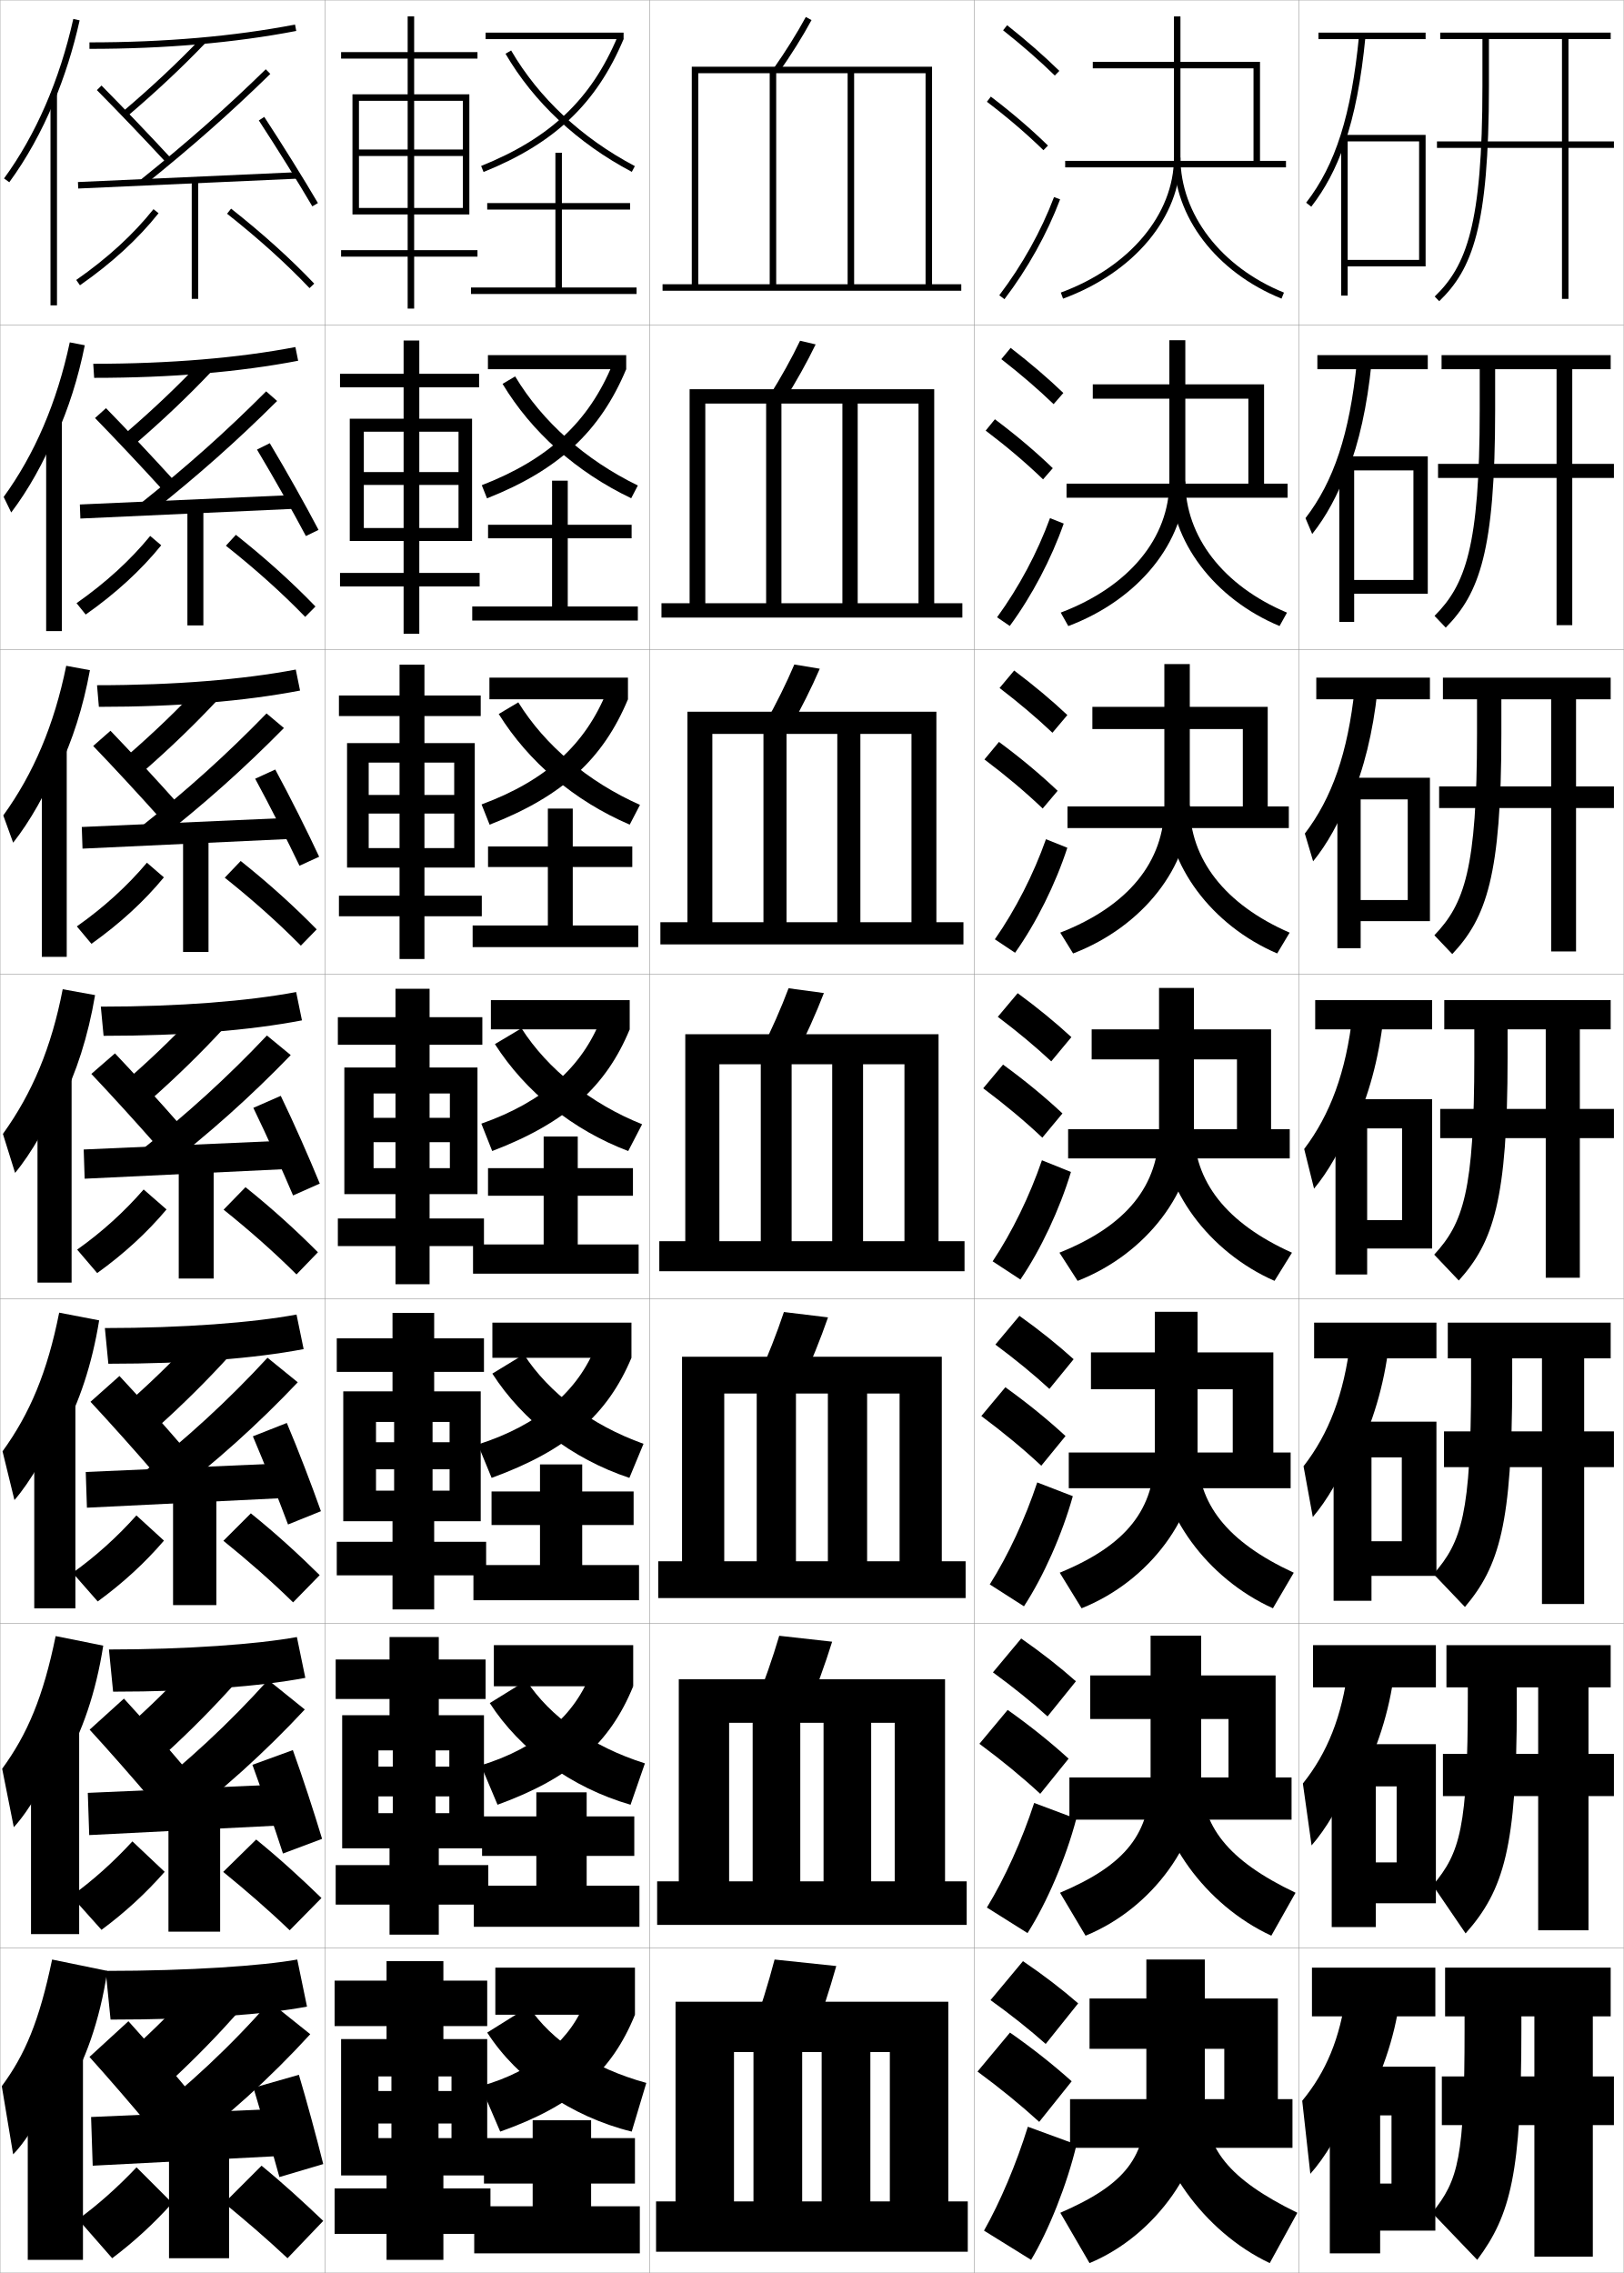
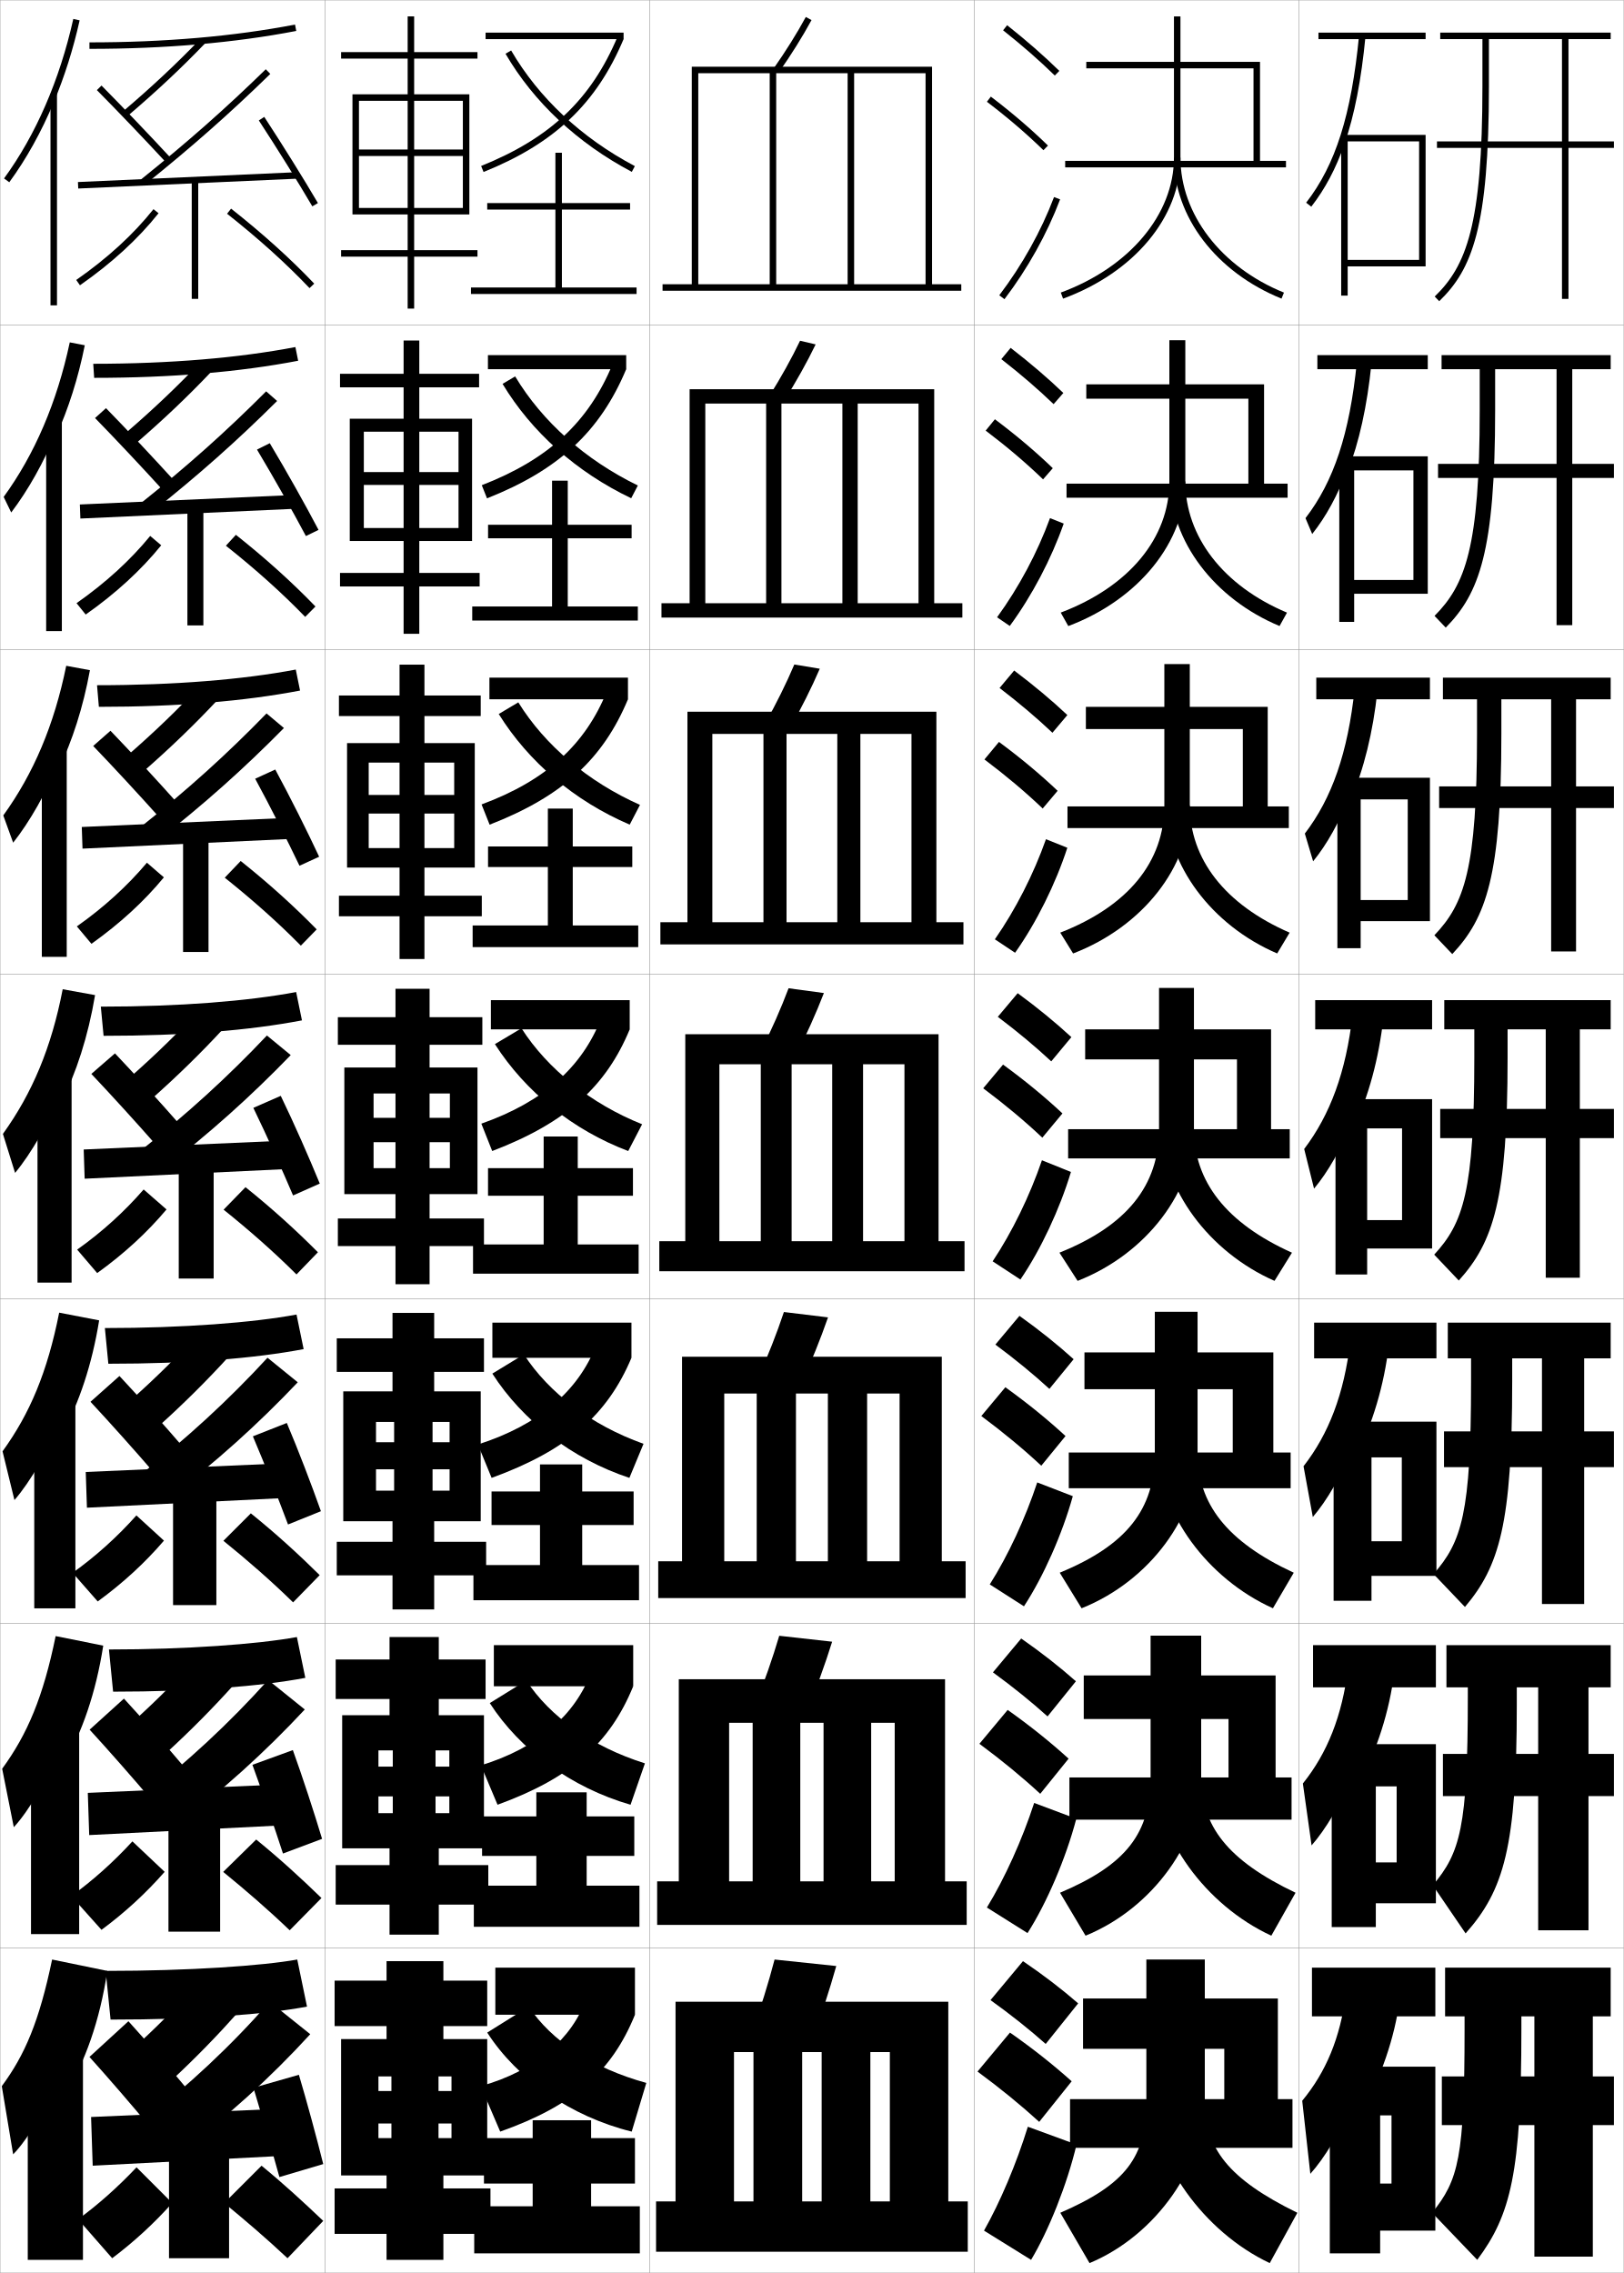
<svg xmlns="http://www.w3.org/2000/svg" width="500.1" height="700.1" viewBox="0 0 500.1 700.1" overflow="visible" enable-background="new 0 0 500.1 700.1" xml:space="preserve">
  <g id="glyphs">
    <g>
      <rect x="0.05" y="0.05" fill="none" stroke="#999999" stroke-width="0.1" width="100" height="100" />
      <rect x="0.05" y="100.05" fill="none" stroke="#999999" stroke-width="0.1" width="100" height="100" />
      <rect x="0.05" y="200.05" fill="none" stroke="#999999" stroke-width="0.1" width="100" height="100" />
      <rect x="0.05" y="300.05" fill="none" stroke="#999999" stroke-width="0.1" width="100" height="100" />
      <rect x="0.05" y="400.05" fill="none" stroke="#999999" stroke-width="0.1" width="100" height="100" />
      <rect x="0.05" y="500.05" fill="none" stroke="#999999" stroke-width="0.1" width="100" height="100" />
      <rect x="0.05" y="600.05" fill="none" stroke="#999999" stroke-width="0.1" width="100" height="100" />
      <rect x="100.05" y="0.05" fill="none" stroke="#999999" stroke-width="0.1" width="100" height="100" />
      <rect x="100.05" y="100.05" fill="none" stroke="#999999" stroke-width="0.1" width="100" height="100" />
      <rect x="100.05" y="200.05" fill="none" stroke="#999999" stroke-width="0.1" width="100" height="100" />
      <rect x="100.05" y="300.05" fill="none" stroke="#999999" stroke-width="0.1" width="100" height="100" />
      <rect x="100.05" y="400.05" fill="none" stroke="#999999" stroke-width="0.1" width="100" height="100" />
      <rect x="100.05" y="500.05" fill="none" stroke="#999999" stroke-width="0.1" width="100" height="100" />
      <rect x="100.05" y="600.05" fill="none" stroke="#999999" stroke-width="0.1" width="100" height="100" />
      <rect x="200.05" y="0.05" fill="none" stroke="#999999" stroke-width="0.1" width="100" height="100" />
      <rect x="200.05" y="100.05" fill="none" stroke="#999999" stroke-width="0.1" width="100" height="100" />
      <rect x="200.05" y="200.05" fill="none" stroke="#999999" stroke-width="0.1" width="100" height="100" />
      <rect x="200.05" y="300.05" fill="none" stroke="#999999" stroke-width="0.1" width="100" height="100" />
      <rect x="200.05" y="400.05" fill="none" stroke="#999999" stroke-width="0.1" width="100" height="100" />
      <rect x="200.05" y="500.05" fill="none" stroke="#999999" stroke-width="0.1" width="100" height="100" />
      <rect x="200.05" y="600.05" fill="none" stroke="#999999" stroke-width="0.1" width="100" height="100" />
      <rect x="300.05" y="0.05" fill="none" stroke="#999999" stroke-width="0.1" width="100" height="100" />
      <rect x="300.05" y="100.05" fill="none" stroke="#999999" stroke-width="0.1" width="100" height="100" />
      <rect x="300.05" y="200.05" fill="none" stroke="#999999" stroke-width="0.1" width="100" height="100" />
      <rect x="300.05" y="300.05" fill="none" stroke="#999999" stroke-width="0.1" width="100" height="100" />
      <rect x="300.05" y="400.05" fill="none" stroke="#999999" stroke-width="0.1" width="100" height="100" />
      <rect x="300.05" y="500.05" fill="none" stroke="#999999" stroke-width="0.1" width="100" height="100" />
      <rect x="300.05" y="600.05" fill="none" stroke="#999999" stroke-width="0.1" width="100" height="100" />
      <rect x="400.05" y="0.05" fill="none" stroke="#999999" stroke-width="0.1" width="100" height="100" />
      <rect x="400.05" y="100.05" fill="none" stroke="#999999" stroke-width="0.1" width="100" height="100" />
      <rect x="400.05" y="200.05" fill="none" stroke="#999999" stroke-width="0.1" width="100" height="100" />
      <rect x="400.05" y="300.05" fill="none" stroke="#999999" stroke-width="0.1" width="100" height="100" />
      <rect x="400.05" y="400.05" fill="none" stroke="#999999" stroke-width="0.1" width="100" height="100" />
      <rect x="400.05" y="500.05" fill="none" stroke="#999999" stroke-width="0.1" width="100" height="100" />
      <rect x="400.05" y="600.05" fill="none" stroke="#999999" stroke-width="0.1" width="100" height="100" />
    </g>
    <g>
      <path d="M32.55,607.05l1.5,15c27.014,0,47.748-1.603,60.5-4l-3-14.5      C80.846,605.475,58.335,607.05,32.55,607.05z" />
      <path d="M42.55,629.55l10.5,11c7.382-6.864,14.102-13.792,20.5-21l-11-10.5      C56.319,616.169,49.861,622.82,42.55,629.55z" />
      <path d="M27.55,633.55c5.545,6.147,13.306,15.113,19,22l12-11      c-5.843-7.068-13.282-15.704-19-22L27.55,633.55z" />
      <path d="M43.05,654.05l11.5,9.5c15.245-11.332,28.737-23.603,41-37l-12.5-10      C71.098,630.19,58.007,642.422,43.05,654.05z" />
      <polygon points="86.55,664.05 28.55,667.05 28.05,652.05 85.55,649.55 " />
      <path d="M78.05,643.05c2.463,8.144,5.776,19.419,8,27.5l13.5-4      c-2.062-8.269-5.098-19.438-7.5-27.5L78.05,643.05z" />
      <rect x="52.05" y="661.55" width="18.5" height="34" />
      <path d="M24.05,683.55l10.5,12c6.727-5.074,12.719-10.567,18.5-17l-11-11      C36.203,673.734,30.06,679.177,24.05,683.55z" />
      <path d="M69.05,678.55c6.266,5.159,12.862,10.77,19.5,17l11-11.5      c-6.124-5.82-12.136-11.367-19-17L69.05,678.55z" />
    </g>
    <g>
      <path d="M33.55,508.05l1.283,12.996c24.785,0,45.307-1.625,59.198-4.253      l-2.597-12.573C79.37,506.43,57.395,508.05,33.55,508.05z" />
      <path d="M41.367,529.944l9.675,10.118c7.636-6.982,14.548-13.986,21.096-21.262      l-10.117-9.678C55.623,516.315,48.937,523.081,41.367,529.944z" />
      <path d="M27.606,532.748c5.705,6.218,13.543,15.125,19.413,22.079l10.57-9.558      c-5.995-7.107-13.569-15.742-19.42-22.087L27.606,532.748z" />
      <path d="M42.833,554.347l10.437,8.697c15.131-11.394,28.297-23.316,40.596-36.511      l-11.295-9.093C70.54,530.829,57.715,542.714,42.833,554.347z" />
      <polygon points="87.057,562.217 27.473,565.217 27.042,552.217 86.208,549.634 " />
      <path d="M77.738,543.575c3.014,8.259,6.827,19.345,9.412,27.326l12.043-4.519      c-2.452-8.143-6.038-19.146-9.004-27.34L77.738,543.575z" />
      <rect x="51.882" y="560.55" width="15.917" height="34.416" />
      <path d="M21.953,583.996l9.306,10.408c7.235-5.364,13.586-11.187,19.452-17.866      l-9.932-9.383C34.91,573.549,28.513,579.271,21.953,583.996z" />
      <path d="M68.737,576.562c6.826,5.564,13.747,11.524,20.482,17.983l9.784-9.943      c-6.318-6.129-12.764-12.046-20.101-18.017L68.737,576.562z" />
    </g>
    <g>
      <path d="M32.3,409.05l1.067,10.992c24.807,0,45.116-1.647,60.146-4.505      l-2.193-10.647C77.895,407.385,56.455,409.05,32.3,409.05z" />
      <path d="M40.728,430.858l8.072,8.469c7.89-7.102,14.996-14.181,21.691-21.523      l-8.455-8.089C55.468,416.981,48.554,423.86,40.728,430.858z" />
      <path d="M27.869,431.76c5.865,6.29,13.781,15.138,19.825,22.159l8.934-7.93      c-6.147-7.146-13.855-15.779-19.841-22.174L27.869,431.76z" />
      <path d="M42.91,454.503l8.601,7.272c15.017-11.455,27.857-23.03,40.191-36.021      l-9.316-7.563C70.275,431.327,57.717,442.864,42.91,454.503z" />
      <polygon points="87.939,461.382 26.772,464.382 26.409,453.382 87.243,450.716 " />
      <path d="M77.88,442.401c3.566,8.374,7.879,19.271,10.824,27.152l10.133-4.09      c-2.842-8.016-6.978-18.853-10.509-27.18L77.88,442.401z" />
      <rect x="53.299" y="459.55" width="13.333" height="34.833" />
      <path d="M22.358,484.442l7.737,8.817c7.744-5.655,14.454-11.806,20.404-18.733      l-8.49-7.766C36.12,473.364,29.468,479.366,22.358,484.442z" />
      <path d="M68.799,474.573c7.386,5.971,14.632,12.279,21.465,18.967l8.193-8.387      c-6.513-6.438-13.392-12.725-21.202-19.032L68.799,474.573z" />
    </g>
    <g>
      <g>
        <path d="M27.55,13.05v2c23.271,0,44.698-1.856,63.689-5.518l-0.379-1.965       C71.994,11.205,50.693,13.05,27.55,13.05z" />
        <path d="M37.902,34.288l1.295,1.523c8.909-7.576,16.784-14.958,24.075-22.57       l-1.445-1.383C54.585,19.42,46.759,26.757,37.902,34.288z" />
        <path d="M29.839,27.753c6.505,6.576,14.734,15.188,21.477,22.477l1.469-1.359       C46.027,41.568,37.78,32.938,31.261,26.347L29.839,27.753z" />
        <path d="M43.423,55.271l1.254,1.559C59.235,45.128,70.771,34.941,83.248,22.766       l-1.396-1.432C69.423,33.463,57.931,43.612,43.423,55.271z" />
        <rect x="56.8" y="21.766" transform="matrix(-0.0449204 -0.9989906 0.9989906 -0.0449204 4.902462 115.7866)" width="2" height="67.567" />
        <path d="M79.713,37.097C85.485,45.933,91.798,56.071,96.188,63.556l1.725-1.012       c-4.403-7.51-10.735-17.68-16.525-26.541L79.713,37.097z" />
        <rect x="59.05" y="55.55" width="2" height="36.5" />
        <path d="M23.478,86.229l1.145,1.641c9.778-6.816,17.924-14.285,24.211-22.198       l-1.566-1.244C41.101,72.188,33.098,79.524,23.478,86.229z" />
        <path d="M69.931,65.835c9.626,7.596,18.17,15.302,25.395,22.904l1.449-1.379       c-7.29-7.67-15.904-15.44-25.605-23.096L69.931,65.835z" />
      </g>
      <g>
        <path d="M28.716,112.049l0.283,4.33c23.79,0,44.774-1.795,62.825-5.264       l-0.849-4.218C73.469,110.25,52.3,112.049,28.716,112.049z" />
        <path d="M38.63,133.449l3.02,3.289c8.654-7.458,16.337-14.764,23.479-22.309       l-3.228-3.089C54.828,118.829,47.229,126.051,38.63,133.449z" />
        <path d="M29.269,128.759c6.345,6.505,14.497,15.176,21.064,22.397l3.412-3.006       c-6.604-7.263-14.717-15.895-21.103-22.437L29.269,128.759z" />
        <path d="M43.277,155.067l3.091,2.989c14.673-11.64,26.536-22.174,38.977-34.553       l-3.377-2.966C69.619,132.917,57.86,143.413,43.277,155.067z" />
        <polygon points="90.67,156.716 24.754,159.716 24.595,155.384 90.429,152.467 " />
        <path d="M79.149,138.474c5.221,8.721,11.033,19.049,15.062,26.632l3.891-1.895       c-4.013-7.636-9.796-17.973-15.021-26.701L79.149,138.474z" />
        <rect x="57.716" y="156.55" width="4.917" height="36.083" />
        <path d="M23.573,185.783l2.819,3.502c9.27-6.526,17.057-13.666,23.259-21.332       l-3.394-2.879C40.176,172.519,32.539,179.503,23.573,185.783z" />
        <path d="M69.574,168.084c9.066,7.189,17.286,14.546,24.412,21.92l3.167-3.196       c-7.096-7.362-15.276-14.761-24.504-22.08L69.574,168.084z" />
      </g>
      <g>
        <path d="M29.883,211.05l0.567,6.66c24.309,0,44.849-1.733,61.959-5.011       l-1.319-6.47C74.945,209.295,53.908,211.05,29.883,211.05z" />
        <path d="M39.359,232.61l4.744,5.055c8.399-7.339,15.89-14.569,22.883-22.047       l-5.01-4.794C55.071,218.238,47.7,225.346,39.359,232.61z" />
        <path d="M28.7,229.765c6.186,6.433,14.258,15.163,20.651,22.318l5.355-4.653       c-6.452-7.224-14.43-15.856-20.682-22.349L28.7,229.765z" />
        <path d="M43.132,254.864l4.928,4.418c14.788-11.578,26.976-22.459,39.382-35.042       l-5.357-4.5C69.815,232.373,57.79,243.215,43.132,254.864z" />
        <polygon points="89.747,258.383 25.413,261.383 25.187,254.717 89.353,251.883 " />
        <path d="M78.586,239.851c4.669,8.605,9.981,19.123,13.649,26.806l6.056-2.778       c-3.623-7.763-8.856-18.266-13.518-26.86L78.586,239.851z" />
        <rect x="56.383" y="257.55" width="7.833" height="35.667" />
        <path d="M23.668,285.336l4.494,5.364c8.761-6.236,16.188-13.045,22.307-20.466       l-5.22-4.514C39.253,272.849,31.981,279.482,23.668,285.336z" />
        <path d="M69.218,270.334c8.506,6.783,16.401,13.791,23.43,20.936l4.885-5.013       c-6.902-7.053-14.649-14.083-23.404-21.064L69.218,270.334z" />
      </g>
      <g>
        <path d="M31.05,310.05l0.851,8.989c24.828,0,44.925-1.671,61.095-4.758       l-1.79-8.723C76.42,308.34,55.515,310.05,31.05,310.05z" />
        <path d="M40.087,331.771l6.469,6.82c8.145-7.221,15.442-14.375,22.287-21.785       l-6.793-6.5C55.313,317.646,48.171,324.641,40.087,331.771z" />
        <path d="M28.131,330.771c6.025,6.361,14.02,15.15,20.238,22.238l7.298-6.3       c-6.3-7.186-14.143-15.818-20.262-22.262L28.131,330.771z" />
        <path d="M42.986,354.66l6.765,5.849c14.902-11.517,27.417-22.745,39.787-35.532       l-7.338-6.034C70.011,331.827,57.719,343.017,42.986,354.66z" />
        <polygon points="88.822,360.05 26.072,363.05 25.777,354.05 88.277,351.3 " />
        <path d="M78.023,341.229c4.117,8.49,8.93,19.197,12.236,26.979l8.222-3.66       c-3.232-7.89-7.917-18.56-12.014-27.021L78.023,341.229z" />
        <rect x="55.05" y="358.55" width="10.75" height="35.25" />
        <path d="M23.764,384.89l6.168,7.226c8.253-5.945,15.321-12.426,21.355-19.6       l-7.047-6.148C38.329,373.18,31.423,379.461,23.764,384.89z" />
        <path d="M68.862,372.584c7.946,6.377,15.517,13.035,22.447,19.951l6.603-6.83       c-6.707-6.745-14.021-13.403-22.303-20.048L68.862,372.584z" />
      </g>
    </g>
    <g>
      <g>
        <path d="M16.55,31.521c3.305-7.901,5.996-16.377,7.977-25.253l-1.953-0.436       C18.383,24.622,11.007,41.609,1.243,54.96l1.613,1.18       C8.159,48.89,12.759,40.584,16.55,31.521L16.55,31.521z" />
        <rect x="15.55" y="28.85" width="2" height="65.2" />
      </g>
      <g>
        <path d="M17.297,134.249c3.765-8.351,6.779-17.738,8.814-27.905l-4.625-0.893       c-3.951,18.516-10.829,34.503-20.358,47.607l2.325,4.788       c5.171-6.791,10.172-15.681,13.661-24.349L17.297,134.249z" />
        <rect x="14.216" y="129.633" width="4.833" height="64.75" />
      </g>
      <g>
        <path d="M18.044,236.978c4.226-8.8,7.562-19.1,9.651-30.557l-7.297-1.35       c-3.713,18.242-10.093,33.229-19.387,46.085l3.037,8.397       c5.039-6.332,10.442-15.807,13.629-24.08L18.044,236.978z" />
        <rect x="12.883" y="230.417" width="7.667" height="64.3" />
      </g>
      <g>
        <path d="M18.792,339.707c4.686-9.25,8.345-20.461,10.488-33.209l-9.969-1.808       c-3.474,17.968-9.355,31.955-18.415,44.564l3.749,12.006       c4.907-5.873,10.712-15.933,13.597-23.81L18.792,339.707z" />
        <rect x="11.55" y="331.2" width="10.5" height="63.85" />
      </g>
      <g>
        <path d="M19.211,441.487c5.146-9.404,9.127-21.172,11.326-34.806l-12.312-2.372       c-3.646,18.338-9.028,31.09-17.444,42.71l3.667,15.004       c4.775-5.413,10.981-16.059,13.564-23.54L19.211,441.487z" />
        <rect x="10.55" y="430.983" width="12.667" height="64.399" />
      </g>
      <g>
        <path d="M19.631,543.269c5.606-9.559,9.91-21.883,12.163-36.402l-14.656-2.937       c-3.817,18.707-8.7,30.225-16.472,40.855l3.583,18.002       c4.643-4.955,11.251-16.185,13.532-23.271L19.631,543.269z" />
        <rect x="9.55" y="530.767" width="14.833" height="64.95" />
      </g>
      <g>
        <path d="M20.05,645.05c6.066-9.714,10.693-22.595,13-38l-17-3.5       c-3.988,19.076-8.372,29.359-15.5,39l3.5,21c4.511-4.495,11.521-16.31,13.5-23       L20.05,645.05z" />
        <rect x="8.55" y="630.55" width="17" height="65.5" />
      </g>
    </g>
    <g>
      <rect x="152.55" y="606.05" width="43" height="14.5" />
      <path d="M180.55,615.55c-4.294,12.3-15.662,22.306-32.5,27l6,14      c22.54-7.978,34.377-18.438,41.5-36L180.55,615.55z" />
      <path d="M150.05,626.05c9.266,14.378,25.736,25.862,44.5,30.5l4.5-15      c-16.595-4.544-29.309-13.077-36.21-23.5L150.05,626.05z" />
      <polygon points="182.05,679.55 182.05,672.55 195.55,672.55 195.55,658.55       182.05,658.55 182.05,653.05 164.05,653.05 164.05,658.55 149.05,658.55       149.05,672.55 164.05,672.55 164.05,679.55 146.05,679.55 146.05,694.05       197.05,694.05 197.05,679.55 " />
    </g>
    <g>
      <rect x="152.094" y="506.716" width="42.917" height="12.667" />
      <path d="M148.115,543.731l5.114,12.143c22.669-8.238,34.624-18.962,41.782-36.491      l-12.932-4.463C177.272,528.114,165.722,538.357,148.115,543.731z" />
      <path d="M150.839,524.565c9.304,14.467,25.133,26.057,43.354,31.309l4.425-12.748      c-16.32-5.136-29.241-14.379-36.526-25.521L150.839,524.565z" />
      <polygon points="180.677,580.8 180.677,571.633 195.344,571.633 195.344,559.466       180.677,559.466 180.677,552.05 165.177,552.05 165.177,559.466 148.466,559.466       148.466,571.633 165.177,571.633 165.177,580.8 145.927,580.8 145.927,593.466       196.927,593.466 196.927,580.8 " />
    </g>
    <g>
      <rect x="151.639" y="407.384" width="42.833" height="10.833" />
      <path d="M147.18,444.914l4.229,10.285c23.341-8.498,35.7-19.485,43.063-36.982      l-10.863-3.925C178.139,428.381,166.074,438.86,147.18,444.914z" />
      <path d="M151.629,423.082c9.342,14.557,24.529,26.252,42.206,32.117l4.351-10.496      c-16.044-5.727-29.174-15.681-36.842-27.54L151.629,423.082z" />
      <polygon points="179.305,482.05 179.305,469.717 195.138,469.717 195.138,459.384       179.305,459.384 179.305,451.05 166.305,451.05 166.305,459.384 151.383,459.384       151.383,469.717 166.305,469.717 166.305,482.05 145.805,482.05 145.805,492.883       196.805,492.883 196.805,482.05 " />
    </g>
    <g>
      <g>
        <rect x="149.55" y="10.05" width="42.5" height="2" />
        <path d="M148.176,51.122l0.748,1.855c21.857-8.809,34.755-21.049,43.126-40.928       l-1.844-0.775C182.062,30.614,169.492,42.531,148.176,51.122z" />
        <path d="M155.686,16.554c8.716,14.949,22.166,27.529,38.896,36.38l0.936-1.768       c-16.4-8.677-29.576-20.993-38.104-35.62L155.686,16.554z" />
        <polygon points="173.05,88.55 173.05,64.55 194.05,64.55 194.05,62.55        173.05,62.55 173.05,47.05 171.05,47.05 171.05,62.55 150.05,62.55        150.05,64.55 171.05,64.55 171.05,88.55 145.05,88.55 145.05,90.55        196.05,90.55 196.05,88.55 " />
      </g>
      <g>
        <rect x="150.271" y="109.383" width="42.583" height="4.333" />
        <path d="M148.376,149.446l1.612,4.046c22.215-8.792,34.876-20.703,42.866-39.776       l-4.161-1.646C181.321,129.958,168.969,141.475,148.376,149.446z" />
        <path d="M154.774,118.234c8.938,14.848,22.753,27.169,39.618,35.229l2.049-3.926       c-16.19-7.891-29.419-19.657-37.788-33.601L154.774,118.234z" />
        <polygon points="174.855,186.8 174.855,165.8 194.521,165.8 194.521,161.633        174.855,161.633 174.855,148.05 170.021,148.05 170.021,161.633 150.311,161.633        150.311,165.8 170.021,165.8 170.021,186.8 145.438,186.8 145.438,191.133        196.438,191.133 196.438,186.8 " />
      </g>
      <g>
        <rect x="150.728" y="208.716" width="42.667" height="6.667" />
        <path d="M148.311,247.771l2.477,6.237c22.572-8.775,34.997-20.355,42.606-38.625       l-6.478-2.517C180.314,229.303,168.18,240.418,148.311,247.771z" />
        <path d="M153.597,219.917c9.159,14.747,23.339,26.808,40.338,34.077l3.163-6.085       c-15.979-7.104-29.263-18.319-37.473-31.581L153.597,219.917z" />
        <polygon points="176.394,285.05 176.394,267.05 194.727,267.05 194.727,260.716        176.394,260.716 176.394,249.05 168.727,249.05 168.727,260.716 150.305,260.716        150.305,267.05 168.727,267.05 168.727,285.05 145.561,285.05 145.561,291.716        196.561,291.716 196.561,285.05 " />
      </g>
      <g>
        <rect x="151.183" y="308.05" width="42.75" height="9" />
        <path d="M148.245,346.096l3.342,8.428c22.929-8.758,35.118-20.009,42.346-37.474       l-8.795-3.388C179.307,328.646,167.391,339.362,148.245,346.096z" />
        <path d="M152.419,321.598c9.381,14.646,23.926,26.447,41.059,32.926l4.276-8.244       c-15.769-6.318-29.106-16.982-37.157-29.561L152.419,321.598z" />
        <polygon points="177.933,383.3 177.933,368.3 194.933,368.3 194.933,359.8        177.933,359.8 177.933,350.05 167.433,350.05 167.433,359.8 150.3,359.8        150.3,368.3 167.433,368.3 167.433,383.3 145.683,383.3 145.683,392.3        196.683,392.3 196.683,383.3 " />
      </g>
    </g>
    <g>
      <path d="M238.231,21.132l1.637,1.15c3.773-5.365,7.347-11.083,10.062-16.1      l-1.76-0.951C245.491,10.181,241.962,15.828,238.231,21.132z" />
      <polygon points="204.05,87.55 204.05,89.55 296.05,89.55 296.05,87.55       287.05,87.55 287.05,20.55 213.05,20.55 213.05,87.55 215.05,87.55       215.05,22.55 237.05,22.55 237.05,87.55 239.05,87.55 239.05,22.55       261.05,22.55 261.05,87.55 263.05,87.55 263.05,22.55 285.05,22.55       285.05,87.55 " />
    </g>
    <g>
      <g>
        <path d="M251.199,106.077l-4.799-1.125c-2.547,5.33-5.901,11.367-9.449,17       l4.613,1.375C245.169,117.615,248.593,111.485,251.199,106.077z" />
        <polygon points="203.716,185.8 203.716,190.216 296.383,190.216 296.383,185.8        287.716,185.8 287.716,119.883 212.383,119.883 212.383,185.8 217.216,185.8        217.216,124.299 235.95,124.299 235.95,185.8 240.662,185.8 240.662,124.299        259.437,124.299 259.437,185.8 264.149,185.8 264.149,124.299 282.883,124.299        282.883,185.8 " />
      </g>
      <g>
        <path d="M252.47,205.972l-7.84-1.301c-2.415,5.71-5.594,12.137-8.959,18.1       l7.591,1.6C246.698,218.314,249.972,211.771,252.47,205.972z" />
        <polygon points="203.383,284.05 203.383,290.883 296.716,290.883 296.716,284.05        288.383,284.05 288.383,219.216 211.716,219.216 211.716,284.05 219.383,284.05        219.383,226.05 235.125,226.05 235.125,284.05 242.23,284.05 242.23,226.05        257.868,226.05 257.868,284.05 264.975,284.05 264.975,226.05 280.716,226.05        280.716,284.05 " />
      </g>
      <g>
        <path d="M253.739,305.866l-10.879-1.476c-2.283,6.091-5.287,12.907-8.47,19.2       l10.568,1.825C248.227,319.013,251.351,312.058,253.739,305.866z" />
        <polygon points="203.05,382.3 203.05,391.55 297.05,391.55 297.05,382.3        289.05,382.3 289.05,318.55 211.05,318.55 211.05,382.3 221.55,382.3        221.55,327.8 234.3,327.8 234.3,382.3 243.8,382.3 243.8,327.8        256.3,327.8 256.3,382.3 265.8,382.3 265.8,327.8 278.55,327.8        278.55,382.3 " />
      </g>
      <g>
        <path d="M255.009,405.761l-13.585-1.65c-2.151,6.471-4.98,13.678-7.98,20.301       l13.212,2.049C249.755,419.711,252.729,412.344,255.009,405.761z" />
        <polygon points="202.717,480.884 202.717,492.216 297.384,492.216 297.384,480.884        290.05,480.884 290.05,417.884 210.05,417.884 210.05,480.884 223.05,480.884        223.05,429.216 233.05,429.216 233.05,480.884 245.133,480.884 245.133,429.216        254.966,429.216 254.966,480.884 267.05,480.884 267.05,429.216 277.05,429.216        277.05,480.884 " />
      </g>
      <g>
        <path d="M256.279,505.655l-16.292-1.825c-2.019,6.852-4.673,14.447-7.49,21.4       l15.856,2.274C251.283,520.409,254.107,512.63,256.279,505.655z" />
        <polygon points="202.383,579.467 202.383,592.883 297.717,592.883 297.717,579.467        291.05,579.467 291.05,517.217 209.05,517.217 209.05,579.467 224.55,579.467        224.55,530.633 231.8,530.633 231.8,579.467 246.466,579.467 246.466,530.633        253.633,530.633 253.633,579.467 268.3,579.467 268.3,530.633 275.55,530.633        275.55,579.467 " />
      </g>
    </g>
    <g>
      <path d="M257.55,605.55l-19-2c-1.887,7.231-4.366,15.218-7,22.5l18.5,2.5      C252.812,621.107,255.486,612.916,257.55,605.55z" />
      <polygon points="202.05,678.05 202.05,693.55 298.05,693.55 298.05,678.05       292.05,678.05 292.05,616.55 208.05,616.55 208.05,678.05 226.05,678.05       226.05,632.05 232.05,632.05 232.05,678.05 247.05,678.05 247.05,632.05       253.05,632.05 253.05,678.05 268.05,678.05 268.05,632.05 274.05,632.05       274.05,678.05 " />
    </g>
    <g>
      <path d="M305.05,616.05c6.32,4.532,11.996,9.057,17,13.5l10-12.5      c-4.965-4.321-10.732-8.76-17-13L305.05,616.05z" />
      <path d="M320.05,653.55l10-12.5c-5.549-4.986-11.995-10.107-19-15l-10,12      C308.114,643.254,314.458,648.448,320.05,653.55z" />
      <path d="M331.55,660.55c-2.919,12.319-8.596,26.487-14,35.5l-14.5-9      c4.979-8.802,9.985-20.634,13.5-32L331.55,660.55z" />
    </g>
    <g>
      <path d="M305.799,515.097c6.25,4.557,11.873,9.108,16.82,13.572l8.733-10.821      c-4.924-4.371-10.631-8.858-16.847-13.179L305.799,515.097z" />
      <path d="M320.369,552.502l8.733-10.821c-5.504-5.014-11.835-10.104-18.766-15.014      l-8.702,10.433C308.604,542.26,314.84,547.401,320.369,552.502z" />
      <path d="M331.475,560.191c-3.211,12.216-9.125,25.99-15.022,35.209l-12.516-7.868      c5.517-9.027,10.844-20.812,14.56-32.209L331.475,560.191z" />
    </g>
    <g>
      <path d="M306.549,414.144c6.18,4.581,11.75,9.159,16.641,13.645l7.466-9.144      c-4.882-4.419-10.529-8.956-16.692-13.356L306.549,414.144z" />
      <path d="M320.689,451.455l7.466-9.144c-5.459-5.041-11.675-10.1-18.531-15.027      l-7.403,8.864C309.095,441.267,315.222,446.355,320.689,451.455z" />
      <path d="M330.4,460.834c-3.288,11.764-9.048,24.753-15.046,33.918l-10.531-6.737      c5.677-8.973,10.957-20.347,14.62-31.417L330.4,460.834z" />
    </g>
    <g>
      <g>
        <path d="M308.929,9.333c5.9,4.677,11.257,9.363,15.922,13.932l1.398-1.43       c-4.714-4.616-10.123-9.35-16.078-14.068L308.929,9.333z" />
        <path d="M303.944,31.345c6.493,4.947,12.188,9.828,17.407,14.921l1.396-1.432       c-5.278-5.149-11.033-10.083-17.593-15.079L303.944,31.345z" />
        <path d="M307.753,90.945l1.594,1.209c7.186-9.465,13.112-20.099,17.139-30.751       l-1.871-0.707C320.655,71.171,314.825,81.631,307.753,90.945z" />
      </g>
      <g>
        <path d="M308.385,110.619c5.971,4.653,11.38,9.312,16.102,13.86l2.999-3.441       c-4.756-4.567-10.225-9.251-16.232-13.891L308.385,110.619z" />
        <path d="M321.237,147.646l2.997-3.443c-5.323-5.122-11.193-10.087-17.827-15.066       l-2.843,3.492C310.153,137.619,315.956,142.552,321.237,147.646z" />
        <path d="M327.599,161.261c-3.842,10.93-9.727,22.153-16.615,31.542l-3.911-2.674       c6.723-9.229,12.416-19.917,16.301-30.541L327.599,161.261z" />
      </g>
      <g>
        <path d="M307.842,211.905c6.04,4.629,11.503,9.262,16.281,13.788l4.599-5.453       c-4.798-4.518-10.326-9.153-16.386-13.713L307.842,211.905z" />
        <path d="M321.123,249.027l4.599-5.454c-5.369-5.095-11.354-10.091-18.062-15.054       l-4.474,5.395C309.869,238.946,315.779,243.931,321.123,249.027z" />
        <path d="M328.713,261.118c-3.657,11.208-9.501,23.02-16.093,32.335l-6.229-4.14       c6.375-9.144,11.93-20.06,15.741-30.833L328.713,261.118z" />
      </g>
      <g>
        <path d="M307.298,313.19c6.11,4.605,11.627,9.211,16.461,13.717l6.199-7.465       c-4.84-4.469-10.428-9.055-16.539-13.535L307.298,313.19z" />
        <path d="M321.009,350.407l6.199-7.465c-5.414-5.068-11.515-10.096-18.297-15.041       l-6.105,7.297C309.585,340.272,315.604,345.31,321.009,350.407z" />
        <path d="M329.826,360.976c-3.473,11.486-9.274,23.887-15.569,33.127l-8.547-5.605       c6.025-9.059,11.443-20.203,15.181-31.125L329.826,360.976z" />
      </g>
    </g>
    <g>
-       <polygon points="335.55,631.05 377.05,631.05 377.05,646.55 329.55,646.55       329.55,661.55 398.05,661.55 398.05,646.55 393.55,646.55 393.55,615.55       335.55,615.55 " />
+       <polygon points="333.55,631.05 377.05,631.05 377.05,646.55 329.55,646.55       329.55,661.55 398.05,661.55 398.05,646.55 393.55,646.55 393.55,615.55       333.55,615.55 " />
      <path d="M353.05,603.55v43.5c0,17.321-6.217,25.676-26.5,34.5l9,15.5      c20.688-8.624,35.5-30.329,35.5-50v-43.5H353.05z" />
      <path d="M391.05,697.05c-20.464-9.655-36-31.792-36-50h16c0,14.646,7.214,24.071,28.5,34.5      L391.05,697.05z" />
    </g>
    <g>
-       <polygon points="335.769,529.466 378.353,529.466 378.353,547.467 329.352,547.467       329.352,560.467 397.769,560.467 397.769,547.467 392.852,547.467 392.852,516.05       335.769,516.05 " />
+       <polygon points="333.769,529.466 378.353,529.466 378.353,547.467 329.352,547.467       329.352,560.467 397.769,560.467 397.769,547.467 392.852,547.467 392.852,516.05       333.769,516.05 " />
      <path d="M354.352,503.8v43.5c0,17.342-7.46,27.023-27.891,35.677l7.865,13.229      c20.9-8.535,35.608-29.465,35.608-48.906v-43.5H354.352z" />
      <path d="M391.539,596.204c-20.406-9.405-35.521-30.693-35.521-48.904h13.916      c0,15.105,8.098,25.68,29.062,35.679L391.539,596.204z" />
    </g>
    <g>
-       <polygon points="335.987,427.883 379.654,427.883 379.654,447.384 329.154,447.384       329.154,458.384 397.487,458.384 397.487,447.384 392.154,447.384 392.154,416.55       335.987,416.55 " />
+       <polygon points="333.987,427.883 379.654,427.883 379.654,447.384 329.154,447.384       329.154,458.384 397.487,458.384 397.487,447.384 392.154,447.384 392.154,416.55       333.987,416.55 " />
      <path d="M355.654,404.05v43.5c0,17.363-8.704,28.371-29.282,36.854l6.73,10.958      c21.113-8.447,35.718-28.601,35.718-47.812v-43.5H355.654z" />
      <path d="M392.029,495.358c-20.351-9.156-35.042-29.595-35.042-47.809h11.833      c0,15.565,8.98,27.289,29.625,36.858L392.029,495.358z" />
    </g>
    <g>
      <g>
-         <polygon points="336.55,21.05 386.05,21.05 386.05,49.55 328.05,49.55        328.05,51.55 396.05,51.55 396.05,49.55 388.05,49.55 388.05,19.05        336.55,19.05 " />
+         <polygon points="334.55,21.05 386.05,21.05 386.05,49.55 328.05,49.55        328.05,51.55 396.05,51.55 396.05,49.55 388.05,49.55 388.05,19.05        334.55,19.05 " />
        <path d="M361.55,5.05v43.5c0,17.447-13.678,33.762-34.846,41.562l0.691,1.877       c21.963-8.094,36.154-25.144,36.154-43.438v-43.5H361.55z" />
        <path d="M361.55,48.55c0,18.225,13.002,35.27,33.124,43.427l0.752-1.854       c-19.364-7.85-31.876-24.168-31.876-41.573H361.55z" />
      </g>
      <g>
-         <polygon points="336.55,122.799 384.467,122.799 384.467,148.966 328.467,148.966        328.467,153.3 396.55,153.3 396.55,148.966 389.301,148.966 389.301,118.383        336.55,118.383 " />
+         <polygon points="334.55,122.799 384.467,122.799 384.467,148.966 328.467,148.966        328.467,153.3 396.55,153.3 396.55,148.966 389.301,148.966 389.301,118.383        334.55,118.383 " />
        <path d="M360.134,104.8v43.5c0,17.426-12.435,32.414-33.455,40.385l2.326,4.147       c21.75-8.182,36.045-26.008,36.045-44.532v-43.5H360.134z" />
        <path d="M394.07,192.822c-20.179-8.407-33.604-26.3-33.604-44.522h4.583       c0,16.945,11.63,32.115,31.313,40.395L394.07,192.822z" />
      </g>
      <g>
-         <polygon points="336.425,224.55 382.759,224.55 382.759,248.383 328.759,248.383        328.759,255.05 396.925,255.05 396.925,248.383 390.425,248.383 390.425,217.716        336.425,217.716 " />
+         <polygon points="334.425,224.55 382.759,224.55 382.759,248.383 328.759,248.383        328.759,255.05 396.925,255.05 396.925,248.383 390.425,248.383 390.425,217.716        334.425,217.716 " />
        <path d="M358.591,204.55v43.5c0,17.406-11.189,31.066-32.062,39.208l3.961,6.417       c21.537-8.271,35.936-26.873,35.936-45.625v-43.5H358.591z" />
        <path d="M393.341,293.667c-20.236-8.657-34.082-27.398-34.082-45.618h7.166       c0,16.485,10.746,30.506,30.75,39.216L393.341,293.667z" />
      </g>
      <g>
-         <polygon points="336.206,326.3 380.956,326.3 380.956,347.8 328.956,347.8        328.956,356.8 397.206,356.8 397.206,347.8 391.456,347.8 391.456,317.05        336.206,317.05 " />
+         <polygon points="334.206,326.3 380.956,326.3 380.956,347.8 328.956,347.8        328.956,356.8 397.206,356.8 397.206,347.8 391.456,347.8 391.456,317.05        334.206,317.05 " />
        <path d="M356.956,304.3v43.5c0,17.385-9.947,29.719-30.673,38.031l5.596,8.688       c21.325-8.358,35.827-27.736,35.827-46.719v-43.5H356.956z" />
        <path d="M392.519,394.513c-20.293-8.906-34.562-28.496-34.562-46.713h9.75       c0,16.025,9.863,28.897,30.188,38.037L392.519,394.513z" />
      </g>
    </g>
    <path d="M472.55,654.55v40.5h18v-40.5h6.5v-15h-6.5v-18.5h5.5v-15h-51v15h6v4     c0,39.495-1.853,46.423-10,56.5l13.9,14.5c10.34-13.833,13.6-26.947,13.6-71v-4h4     v18.5h-28.5v15H472.55z" />
    <path d="M473.718,553.216v41.334h15.498v-41.334h7.834v-13h-7.834v-20.5h6.834v-13h-50.583     v13h6.584v3.084c0,40.037-2.369,47.912-10.783,57.881l10.1,14.822     c11.812-13.292,15.766-26.732,15.766-70.203v-5.584h6.585v20.5h-29.335v13H473.718z" />
    <path d="M474.884,451.883v42.167h12.999v-42.167h9.167v-11h-9.167v-22.5h8.167v-11h-50.166     v11h7.167v7.167c0,40.579-2.885,49.4-11.565,59.261l9.678,10.146     c10.551-12.494,14.554-25.55,14.554-69.406v-7.167h9.167v22.5h-30.167v11H474.884z" />
    <g>
      <g>
        <path d="M481.05,12.05v31.5h-38.5v2h38.5v46.5h2v-46.5h14v-2h-14v-31.5h13v-2h-52.5v2h13v14.5       c0,42.747-4.949,55.354-14.695,64.781l1.391,1.438       c10.15-9.817,15.305-22.755,15.305-66.219v-14.5H481.05z" />
      </g>
      <path d="M479.383,147.216v45.333h4.833v-45.333h12.834v-4.333h-12.834v-29.167h11.834      v-4.333h-52.083v4.333h11.749v12.583c0,42.205-4.433,53.866-13.912,63.401      l3.449,3.615c10.318-10.487,15.214-23.454,15.214-67.016v-12.583h18.916v29.167      h-36.5v4.333H479.383z" />
      <path d="M477.717,248.883v44.167h7.666v-44.167h11.667v-6.667h-11.667v-26.833h10.667      v-6.667h-51.667v6.667h10.5v10.667c0,41.663-3.916,52.377-13.13,62.021      l5.509,5.792c10.486-11.156,15.121-24.153,15.121-67.812v-10.667h15.334v26.833h-34.5      v6.667H477.717z" />
      <path d="M476.05,350.55v43h10.5v-43h10.5v-9h-10.5v-24.5h9.5v-9h-51.25v9h9.25v8.75      c0,41.121-3.4,50.889-12.348,60.641l7.567,7.969      c10.655-11.825,15.03-24.852,15.03-68.609v-8.75h11.75v24.5h-32.5v9H476.05z" />
    </g>
    <g>
      <g>
        <rect x="404.05" y="606.05" width="38" height="15" />
        <path d="M414.55,614.05c-1.849,13.823-6.181,24.132-13.5,33l2.5,22.5       c4.307-4.8,8.984-12.394,14-23.5l1.5,5c6.265-11.086,10.489-23.483,12-35       L414.55,614.05z" />
        <polygon points="442.05,687.05 442.05,636.55 409.55,636.55 409.55,694.05        425.05,694.05 425.05,651.55 428.55,651.55 428.55,672.55 425.05,672.55        425.05,687.05 " />
      </g>
      <g>
        <rect x="404.384" y="506.716" width="37.833" height="13" />
        <path d="M415.218,513.534c-1.898,15.135-6.436,26.387-13.967,35.799l2.681,19.068       c4.298-4.912,8.753-12.285,13.368-22.798l1,4.333       c5.739-10.732,9.605-22.859,11.083-34.703L415.218,513.534z" />
        <polygon points="442.217,586.216 442.217,537.216 410.134,537.216 410.134,593.55        423.716,593.55 423.716,550.216 430.134,550.216 430.134,573.634 423.716,573.634        423.716,586.216 " />
      </g>
      <g>
        <rect x="404.717" y="407.383" width="37.667" height="11" />
        <path d="M415.885,413.018c-1.948,16.448-6.69,28.643-14.432,38.598l2.86,15.639       c4.288-5.025,8.521-12.177,12.736-22.097l0.5,3.667       c5.214-10.38,8.723-22.236,10.166-34.408L415.885,413.018z" />
        <polygon points="442.384,485.383 442.384,437.883 410.717,437.883 410.717,493.05        422.383,493.05 422.383,448.883 431.718,448.883 431.718,474.717 422.383,474.717        422.383,485.383 " />
      </g>
    </g>
    <g>
      <g>
        <rect x="406.05" y="10.05" width="33" height="2" />
        <path d="M414.05,44.374c3.109-8.968,5.188-19.744,6.495-33.228l-1.99-0.193       c-2.368,24.425-7.241,39.821-16.295,51.483l1.58,1.227       C408.091,58.188,411.434,51.919,414.05,44.374L414.05,44.374z" />
        <polygon points="415.05,80.05 415.05,82.05 439.05,82.05 439.05,41.55        413.05,41.55 413.05,91.05 415.05,91.05 415.05,43.55 437.05,43.55        437.05,80.05 " />
      </g>
      <g>
        <rect x="405.717" y="109.383" width="34" height="4.333" />
        <path d="M417.887,111.469c-2.244,22.204-7.143,36.847-15.829,48.122l2.066,4.887       c4.261-5.363,7.826-11.852,10.842-19.991v1       c3.636-9.321,6.072-20.367,7.413-33.522L417.887,111.469z" />
        <polygon points="439.717,182.883 439.717,140.549 412.466,140.549 412.466,191.549        417.05,191.549 417.05,144.883 435.3,144.883 435.3,178.633 417.05,178.633        417.05,182.883 " />
      </g>
      <g>
        <rect x="405.383" y="208.716" width="35" height="6.667" />
        <path d="M417.22,211.985c-2.121,19.982-7.044,33.873-15.363,44.759l2.553,8.547       c4.271-5.25,8.058-11.96,11.474-20.693v2       c4.162-9.674,6.956-20.99,8.331-33.818L417.22,211.985z" />
        <polygon points="440.383,283.716 440.383,239.55 411.883,239.55 411.883,292.05        419.05,292.05 419.05,246.216 433.55,246.216 433.55,277.216 419.05,277.216        419.05,283.716 " />
      </g>
      <g>
        <rect x="405.05" y="308.05" width="36" height="9" />
        <path d="M416.552,312.501c-1.997,17.762-6.945,30.898-14.896,41.397l3.039,12.208       c4.279-5.138,8.289-12.068,12.105-21.395v3       c4.688-10.027,7.839-21.613,9.248-34.113L416.552,312.501z" />
        <polygon points="441.05,384.55 441.05,338.55 411.3,338.55 411.3,392.55        421.05,392.55 421.05,347.55 431.8,347.55 431.8,375.8 421.05,375.8        421.05,384.55 " />
      </g>
    </g>
    <g>
      <polygon points="119.05,633.05 120.55,633.05 120.55,664.05 119.05,664.05       119.05,674.05 103.05,674.05 103.05,688.05 119.05,688.05 119.05,696.05       136.55,696.05 136.55,688.05 151.05,688.05 151.05,674.05 136.55,674.05       136.55,664.05 135.05,664.05 135.05,633.05 136.55,633.05 136.55,624.05       150.05,624.05 150.05,610.05 136.55,610.05 136.55,604.05 119.05,604.05       119.05,610.05 103.05,610.05 103.05,624.05 119.05,624.05 " />
      <polygon points="139.05,654.05 139.05,658.55 116.55,658.55 116.55,670.05       150.05,670.05 150.05,628.05 105.05,628.05 105.05,670.05 116.55,670.05       116.55,639.55 139.05,639.55 139.05,644.05 116.55,644.05 116.55,654.05 " />
    </g>
    <g>
      <g>
        <polygon points="135.133,523.3 135.133,532.55 134.133,532.55 134.133,564.216        135.133,564.216 135.133,574.467 150.383,574.467 150.383,586.633 135.133,586.633        135.133,595.883 119.966,595.883 119.966,586.633 103.383,586.633 103.383,574.467        119.966,574.467 119.966,564.216 120.966,564.216 120.966,532.55 119.966,532.55        119.966,523.3 103.383,523.3 103.383,511.133 119.966,511.133 119.966,504.216        135.133,504.216 135.133,511.133 149.549,511.133 149.549,523.3 " />
        <polygon points="138.383,553.3 138.383,558.466 116.55,558.466 116.55,569.3        149.049,569.3 149.049,528.3 105.383,528.3 105.383,569.3 116.55,569.3        116.55,539.133 138.383,539.133 138.383,544.133 116.55,544.133 116.55,553.3        " />
      </g>
      <g>
        <polygon points="133.716,422.55 133.716,432.05 133.216,432.05 133.216,464.383        133.716,464.383 133.716,474.884 149.716,474.884 149.716,485.216 133.716,485.216        133.716,495.716 120.883,495.716 120.883,485.216 103.716,485.216 103.716,474.884        120.883,474.884 120.883,464.383 121.383,464.383 121.383,432.05 120.883,432.05        120.883,422.55 103.716,422.55 103.716,412.216 120.883,412.216 120.883,404.383        133.716,404.383 133.716,412.216 149.05,412.216 149.05,422.55 " />
        <polygon points="138.466,452.55 138.466,459.133 115.8,459.133 115.8,468.55        148.05,468.55 148.05,428.55 105.716,428.55 105.716,468.55 115.8,468.55        115.8,437.966 138.466,437.966 138.466,444.216 115.8,444.216 115.8,452.55        " />
      </g>
      <g>
        <polygon points="132.3,321.8 132.3,331.55 132.3,331.55 132.3,364.55        132.3,364.55 132.3,375.3 149.05,375.3 149.05,383.8 132.3,383.8        132.3,395.55 121.8,395.55 121.8,383.8 104.05,383.8 104.05,375.3        121.8,375.3 121.8,364.55 121.8,364.55 121.8,331.55 121.8,331.55        121.8,321.8 104.05,321.8 104.05,313.3 121.8,313.3 121.8,304.55        132.3,304.55 132.3,313.3 148.55,313.3 148.55,321.8 " />
        <polygon points="138.55,351.8 138.55,359.8 115.05,359.8 115.05,367.8        147.05,367.8 147.05,328.8 106.05,328.8 106.05,367.8 115.05,367.8        115.05,336.8 138.55,336.8 138.55,344.3 115.05,344.3 115.05,351.8        " />
      </g>
      <g>
        <polygon points="130.717,220.55 130.717,231.05 130.717,231.05 130.717,264.717        130.717,264.717 130.717,275.883 148.383,275.883 148.383,282.217 130.717,282.217        130.717,295.383 123.05,295.383 123.05,282.217 104.383,282.217 104.383,275.883        123.05,275.883 123.05,264.717 123.05,264.717 123.05,231.05 123.05,231.05        123.05,220.55 104.383,220.55 104.383,214.217 123.05,214.217 123.05,204.717        130.717,204.717 130.717,214.217 148.05,214.217 148.05,220.55 " />
        <polygon points="139.883,250.581 139.883,261.217 113.55,261.217 113.55,267.217        146.217,267.217 146.217,228.883 106.883,228.883 106.883,267.217 113.55,267.217        113.55,234.883 139.883,234.883 139.883,244.852 113.55,244.852 113.55,250.581        " />
      </g>
      <g>
        <polygon points="129.133,119.3 129.133,130.55 129.133,130.55 129.133,164.883        129.133,164.883 129.133,176.466 147.716,176.466 147.716,180.633 129.133,180.633        129.133,195.216 124.3,195.216 124.3,180.633 104.716,180.633 104.716,176.466        124.3,176.466 124.3,164.883 124.3,164.883 124.3,130.55 124.3,130.55        124.3,119.3 104.716,119.3 104.716,115.133 124.3,115.133 124.3,104.883        129.133,104.883 129.133,115.133 147.55,115.133 147.55,119.3 " />
        <polygon points="141.216,149.363 141.216,162.633 112.05,162.633 112.05,166.633        145.383,166.633 145.383,128.966 107.717,128.966 107.717,166.633 112.05,166.633        112.05,132.966 141.216,132.966 141.216,145.403 112.05,145.403 112.05,149.363 " />
      </g>
    </g>
    <g>
      <polygon points="127.55,18.05 127.55,30.05 127.55,30.05 127.55,65.05       127.55,65.05 127.55,77.05 147.05,77.05 147.05,79.05 127.55,79.05       127.55,95.05 125.55,95.05 125.55,79.05 105.05,79.05 105.05,77.05       125.55,77.05 125.55,65.05 125.55,65.05 125.55,30.05 125.55,30.05       125.55,18.05 105.05,18.05 105.05,16.05 125.55,16.05 125.55,5.05       127.55,5.05 127.55,16.05 147.05,16.05 147.05,18.05 " />
      <polygon points="142.55,48.05 142.55,64.05 110.55,64.05 110.55,66.05       144.55,66.05 144.55,29.05 108.55,29.05 108.55,66.05 110.55,66.05       110.55,31.05 142.55,31.05 142.55,46.05 110.55,46.05 110.55,48.05 " />
    </g>
  </g>
</svg>
